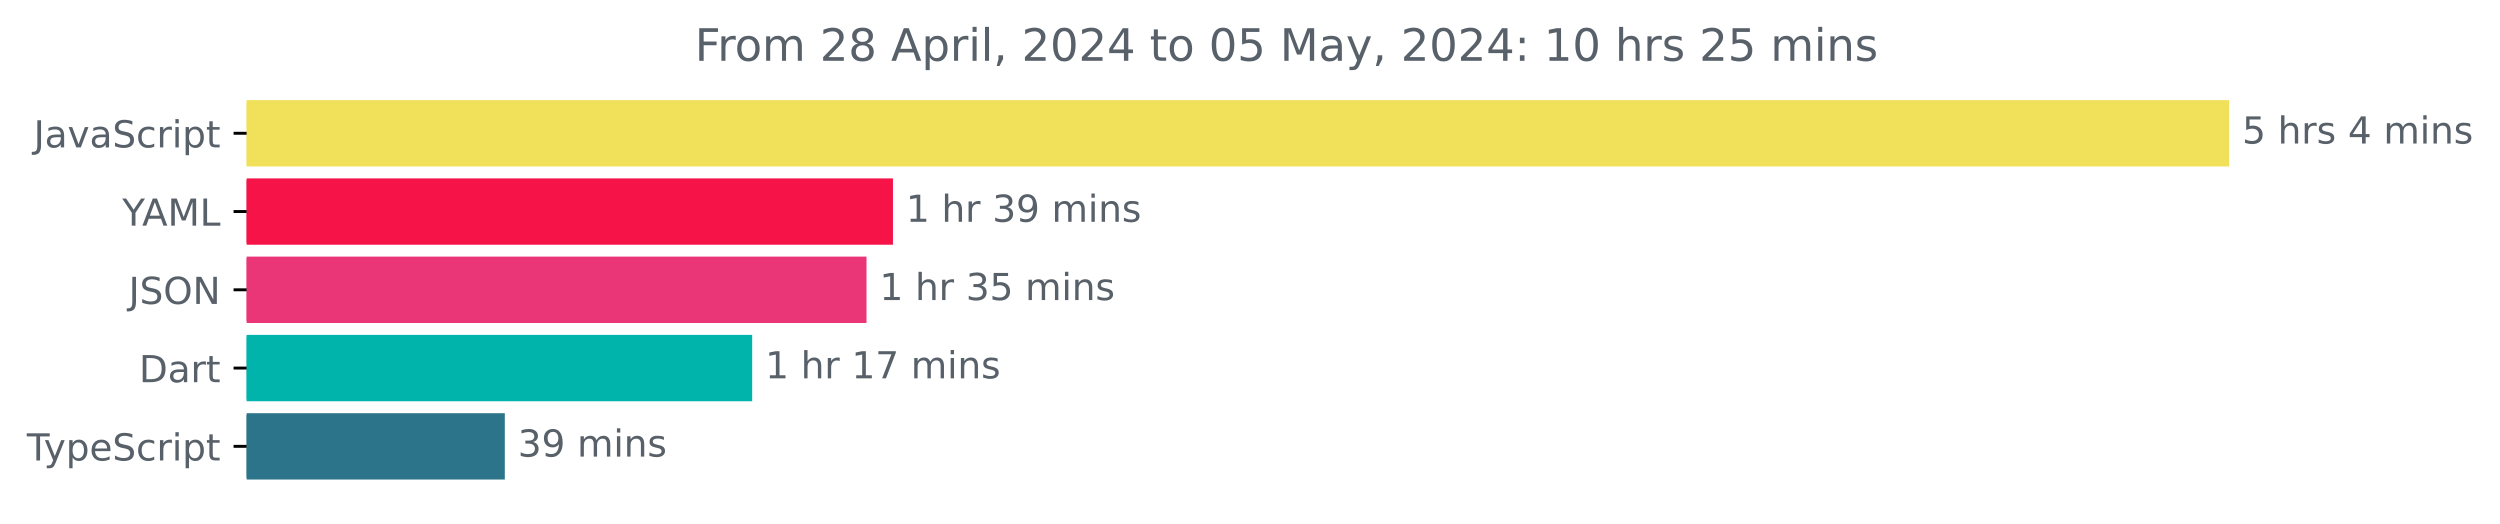
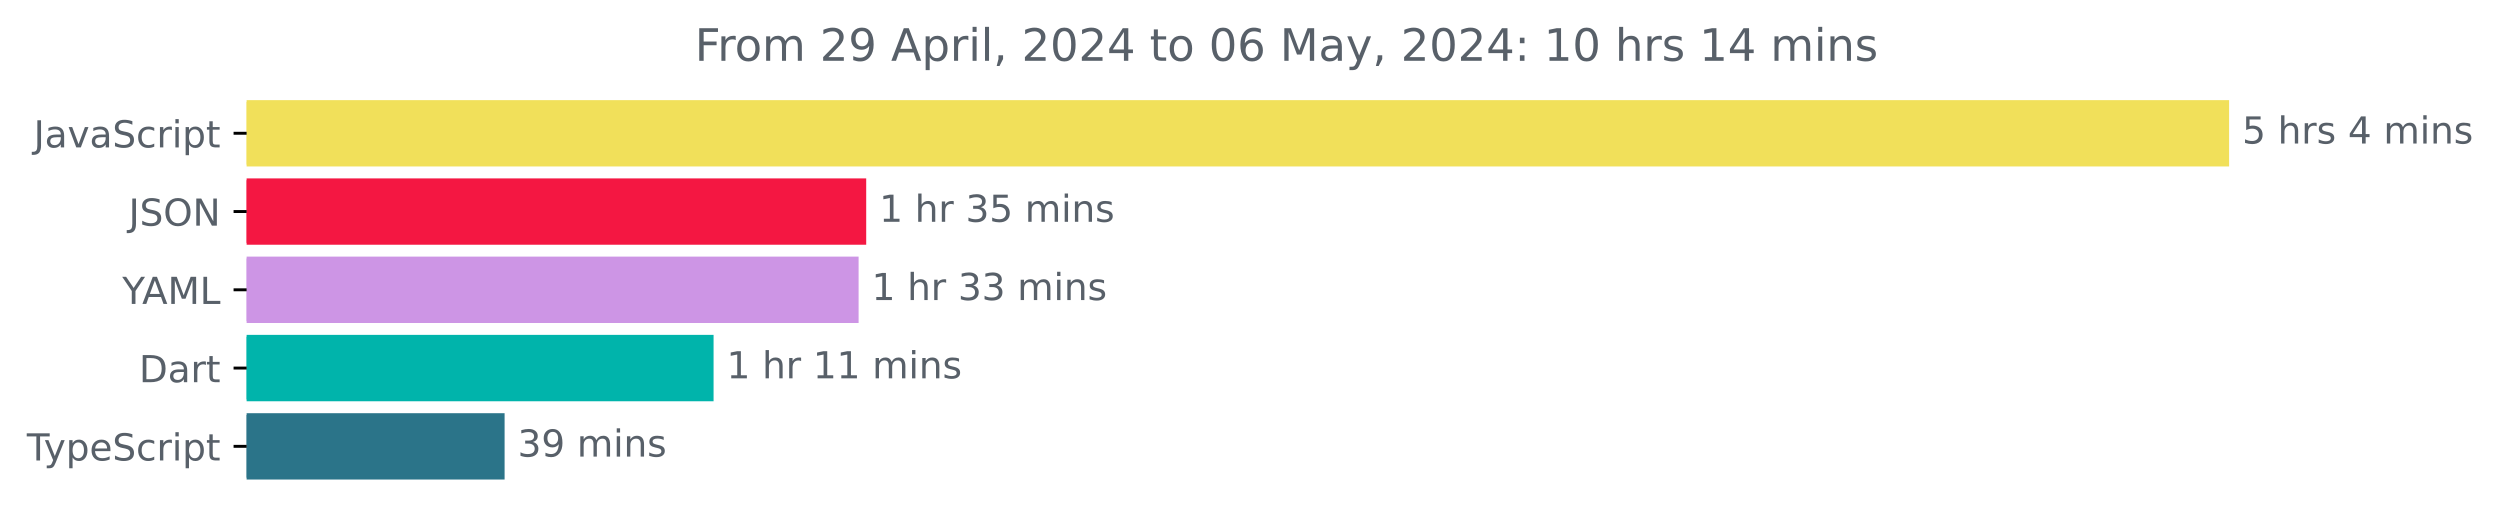
<svg xmlns="http://www.w3.org/2000/svg" xmlns:xlink="http://www.w3.org/1999/xlink" width="670.782pt" height="140.398pt" viewBox="0 0 670.782 140.398" version="1.1">
  <defs>
    <style type="text/css">*{stroke-linejoin: round; stroke-linecap: butt}</style>
  </defs>
  <g id="figure_1">
    <g id="patch_1">
      <path d="M -0 140.398  L 670.782 140.398  L 670.782 0  L -0 0  L -0 140.398  z " style="fill: none" />
    </g>
    <g id="axes_1">
      <g id="patch_2">
-         <path d="M 66.17 27.358  L 597.599 27.358  L 597.599 44.158  L 66.17 44.158  z " clip-path="url(#p15b36e072e)" style="fill: #f1e05a; stroke: #f1e05a; stroke-linejoin: miter" />
+         <path d="M 66.17 27.358  L 597.599 27.358  L 597.599 44.158  L 66.17 44.158  z " clip-path="url(#pd050e82c69)" style="fill: #f1e05a; stroke: #f1e05a; stroke-linejoin: miter" />
      </g>
      <g id="patch_3">
-         <path d="M 66.17 48.358  L 239.092 48.358  L 239.092 65.158  L 66.17 65.158  z " clip-path="url(#p15b36e072e)" style="fill: #f51348; stroke: #f51348; stroke-linejoin: miter" />
+         <path d="M 66.17 48.358  L 231.913 48.358  L 231.913 65.158  L 66.17 65.158  z " clip-path="url(#pd050e82c69)" style="fill: #f41742; stroke: #f41742; stroke-linejoin: miter" />
      </g>
      <g id="patch_4">
-         <path d="M 66.17 69.358  L 231.996 69.358  L 231.996 86.158  L 66.17 86.158  z " clip-path="url(#p15b36e072e)" style="fill: #ea3676; stroke: #ea3676; stroke-linejoin: miter" />
+         <path d="M 66.17 69.358  L 229.876 69.358  L 229.876 86.158  L 66.17 86.158  z " clip-path="url(#pd050e82c69)" style="fill: #cd95e5; stroke: #cd95e5; stroke-linejoin: miter" />
      </g>
      <g id="patch_5">
-         <path d="M 66.17 90.358  L 201.32 90.358  L 201.32 107.158  L 66.17 107.158  z " clip-path="url(#p15b36e072e)" style="fill: #00b4ab; stroke: #00b4ab; stroke-linejoin: miter" />
+         <path d="M 66.17 90.358  L 190.96 90.358  L 190.96 107.158  L 66.17 107.158  z " clip-path="url(#pd050e82c69)" style="fill: #00b4ab; stroke: #00b4ab; stroke-linejoin: miter" />
      </g>
      <g id="patch_6">
-         <path d="M 66.17 111.358  L 134.946 111.358  L 134.946 128.158  L 66.17 128.158  z " clip-path="url(#p15b36e072e)" style="fill: #2b7489; stroke: #2b7489; stroke-linejoin: miter" />
+         <path d="M 66.17 111.358  L 134.89 111.358  L 134.89 128.158  L 66.17 128.158  z " clip-path="url(#pd050e82c69)" style="fill: #2b7489; stroke: #2b7489; stroke-linejoin: miter" />
      </g>
      <g id="matplotlib.axis_1" />
      <g id="matplotlib.axis_2">
        <g id="ytick_1">
          <g id="line2d_1">
            <defs>
-               <path id="m06096263cb" d="M 0 0  L -3.5 0  " style="stroke: #000000; stroke-width: 0.8" />
+               <path id="mb243b622ad" d="M 0 0  L -3.5 0  " style="stroke: #000000; stroke-width: 0.8" />
            </defs>
            <g>
-               <use xlink:href="#m06096263cb" x="66.17" y="35.758" style="stroke: #000000; stroke-width: 0.8" />
+               <use xlink:href="#mb243b622ad" x="66.17" y="35.758" style="stroke: #000000; stroke-width: 0.8" />
            </g>
          </g>
          <g id="text_1">
            <g style="fill: #586069" transform="translate(9.040625 39.55734) scale(0.1 -0.1)">
              <defs>
                <path id="DejaVuSans-4a" d="M 628 4666  L 1259 4666  L 1259 325  Q 1259 -519 939 -900  Q 619 -1281 -91 -1281  L -331 -1281  L -331 -750  L -134 -750  Q 284 -750 456 -515  Q 628 -281 628 325  L 628 4666  z " transform="scale(0.015625)" />
                <path id="DejaVuSans-61" d="M 2194 1759  Q 1497 1759 1228 1600  Q 959 1441 959 1056  Q 959 750 1161 570  Q 1363 391 1709 391  Q 2188 391 2477 730  Q 2766 1069 2766 1631  L 2766 1759  L 2194 1759  z M 3341 1997  L 3341 0  L 2766 0  L 2766 531  Q 2569 213 2275 61  Q 1981 -91 1556 -91  Q 1019 -91 701 211  Q 384 513 384 1019  Q 384 1609 779 1909  Q 1175 2209 1959 2209  L 2766 2209  L 2766 2266  Q 2766 2663 2505 2880  Q 2244 3097 1772 3097  Q 1472 3097 1187 3025  Q 903 2953 641 2809  L 641 3341  Q 956 3463 1253 3523  Q 1550 3584 1831 3584  Q 2591 3584 2966 3190  Q 3341 2797 3341 1997  z " transform="scale(0.015625)" />
                <path id="DejaVuSans-76" d="M 191 3500  L 800 3500  L 1894 563  L 2988 3500  L 3597 3500  L 2284 0  L 1503 0  L 191 3500  z " transform="scale(0.015625)" />
                <path id="DejaVuSans-53" d="M 3425 4513  L 3425 3897  Q 3066 4069 2747 4153  Q 2428 4238 2131 4238  Q 1616 4238 1336 4038  Q 1056 3838 1056 3469  Q 1056 3159 1242 3001  Q 1428 2844 1947 2747  L 2328 2669  Q 3034 2534 3370 2195  Q 3706 1856 3706 1288  Q 3706 609 3251 259  Q 2797 -91 1919 -91  Q 1588 -91 1214 -16  Q 841 59 441 206  L 441 856  Q 825 641 1194 531  Q 1563 422 1919 422  Q 2459 422 2753 634  Q 3047 847 3047 1241  Q 3047 1584 2836 1778  Q 2625 1972 2144 2069  L 1759 2144  Q 1053 2284 737 2584  Q 422 2884 422 3419  Q 422 4038 858 4394  Q 1294 4750 2059 4750  Q 2388 4750 2728 4690  Q 3069 4631 3425 4513  z " transform="scale(0.015625)" />
                <path id="DejaVuSans-63" d="M 3122 3366  L 3122 2828  Q 2878 2963 2633 3030  Q 2388 3097 2138 3097  Q 1578 3097 1268 2742  Q 959 2388 959 1747  Q 959 1106 1268 751  Q 1578 397 2138 397  Q 2388 397 2633 464  Q 2878 531 3122 666  L 3122 134  Q 2881 22 2623 -34  Q 2366 -91 2075 -91  Q 1284 -91 818 406  Q 353 903 353 1747  Q 353 2603 823 3093  Q 1294 3584 2113 3584  Q 2378 3584 2631 3529  Q 2884 3475 3122 3366  z " transform="scale(0.015625)" />
                <path id="DejaVuSans-72" d="M 2631 2963  Q 2534 3019 2420 3045  Q 2306 3072 2169 3072  Q 1681 3072 1420 2755  Q 1159 2438 1159 1844  L 1159 0  L 581 0  L 581 3500  L 1159 3500  L 1159 2956  Q 1341 3275 1631 3429  Q 1922 3584 2338 3584  Q 2397 3584 2469 3576  Q 2541 3569 2628 3553  L 2631 2963  z " transform="scale(0.015625)" />
                <path id="DejaVuSans-69" d="M 603 3500  L 1178 3500  L 1178 0  L 603 0  L 603 3500  z M 603 4863  L 1178 4863  L 1178 4134  L 603 4134  L 603 4863  z " transform="scale(0.015625)" />
                <path id="DejaVuSans-70" d="M 1159 525  L 1159 -1331  L 581 -1331  L 581 3500  L 1159 3500  L 1159 2969  Q 1341 3281 1617 3432  Q 1894 3584 2278 3584  Q 2916 3584 3314 3078  Q 3713 2572 3713 1747  Q 3713 922 3314 415  Q 2916 -91 2278 -91  Q 1894 -91 1617 61  Q 1341 213 1159 525  z M 3116 1747  Q 3116 2381 2855 2742  Q 2594 3103 2138 3103  Q 1681 3103 1420 2742  Q 1159 2381 1159 1747  Q 1159 1113 1420 752  Q 1681 391 2138 391  Q 2594 391 2855 752  Q 3116 1113 3116 1747  z " transform="scale(0.015625)" />
                <path id="DejaVuSans-74" d="M 1172 4494  L 1172 3500  L 2356 3500  L 2356 3053  L 1172 3053  L 1172 1153  Q 1172 725 1289 603  Q 1406 481 1766 481  L 2356 481  L 2356 0  L 1766 0  Q 1100 0 847 248  Q 594 497 594 1153  L 594 3053  L 172 3053  L 172 3500  L 594 3500  L 594 4494  L 1172 4494  z " transform="scale(0.015625)" />
              </defs>
              <use xlink:href="#DejaVuSans-4a" />
              <use xlink:href="#DejaVuSans-61" x="29.492" />
              <use xlink:href="#DejaVuSans-76" x="90.771" />
              <use xlink:href="#DejaVuSans-61" x="149.951" />
              <use xlink:href="#DejaVuSans-53" x="211.23" />
              <use xlink:href="#DejaVuSans-63" x="274.707" />
              <use xlink:href="#DejaVuSans-72" x="329.688" />
              <use xlink:href="#DejaVuSans-69" x="370.801" />
              <use xlink:href="#DejaVuSans-70" x="398.584" />
              <use xlink:href="#DejaVuSans-74" x="462.061" />
            </g>
          </g>
        </g>
        <g id="ytick_2">
          <g id="line2d_2">
            <g>
-               <use xlink:href="#m06096263cb" x="66.17" y="56.758" style="stroke: #000000; stroke-width: 0.8" />
+               <use xlink:href="#mb243b622ad" x="66.17" y="56.758" style="stroke: #000000; stroke-width: 0.8" />
            </g>
          </g>
          <g id="text_2">
-             <g style="fill: #586069" transform="translate(32.79688 60.55734) scale(0.1 -0.1)">
+             <g style="fill: #586069" transform="translate(34.51875 60.55734) scale(0.1 -0.1)">
+               <defs>
+                 <path id="DejaVuSans-4f" d="M 2522 4238  Q 1834 4238 1429 3725  Q 1025 3213 1025 2328  Q 1025 1447 1429 934  Q 1834 422 2522 422  Q 3209 422 3611 934  Q 4013 1447 4013 2328  Q 4013 3213 3611 3725  Q 3209 4238 2522 4238  z M 2522 4750  Q 3503 4750 4090 4092  Q 4678 3434 4678 2328  Q 4678 1225 4090 567  Q 3503 -91 2522 -91  Q 1538 -91 948 565  Q 359 1222 359 2328  Q 359 3434 948 4092  Q 1538 4750 2522 4750  z " transform="scale(0.015625)" />
+                 <path id="DejaVuSans-4e" d="M 628 4666  L 1478 4666  L 3547 763  L 3547 4666  L 4159 4666  L 4159 0  L 3309 0  L 1241 3903  L 1241 0  L 628 0  L 628 4666  z " transform="scale(0.015625)" />
+               </defs>
+               <use xlink:href="#DejaVuSans-4a" />
+               <use xlink:href="#DejaVuSans-53" x="29.492" />
+               <use xlink:href="#DejaVuSans-4f" x="92.969" />
+               <use xlink:href="#DejaVuSans-4e" x="171.68" />
+             </g>
+           </g>
+         </g>
+         <g id="ytick_3">
+           <g id="line2d_3">
+             <g>
+               <use xlink:href="#mb243b622ad" x="66.17" y="77.758" style="stroke: #000000; stroke-width: 0.8" />
+             </g>
+           </g>
+           <g id="text_3">
+             <g style="fill: #586069" transform="translate(32.79688 81.55734) scale(0.1 -0.1)">
              <defs>
                <path id="DejaVuSans-59" d="M -13 4666  L 666 4666  L 1959 2747  L 3244 4666  L 3922 4666  L 2272 2222  L 2272 0  L 1638 0  L 1638 2222  L -13 4666  z " transform="scale(0.015625)" />
                <path id="DejaVuSans-41" d="M 2188 4044  L 1331 1722  L 3047 1722  L 2188 4044  z M 1831 4666  L 2547 4666  L 4325 0  L 3669 0  L 3244 1197  L 1141 1197  L 716 0  L 50 0  L 1831 4666  z " transform="scale(0.015625)" />
                <path id="DejaVuSans-4d" d="M 628 4666  L 1569 4666  L 2759 1491  L 3956 4666  L 4897 4666  L 4897 0  L 4281 0  L 4281 4097  L 3078 897  L 2444 897  L 1241 4097  L 1241 0  L 628 0  L 628 4666  z " transform="scale(0.015625)" />
                <path id="DejaVuSans-4c" d="M 628 4666  L 1259 4666  L 1259 531  L 3531 531  L 3531 0  L 628 0  L 628 4666  z " transform="scale(0.015625)" />
              </defs>
              <use xlink:href="#DejaVuSans-59" />
              <use xlink:href="#DejaVuSans-41" x="53.334" />
              <use xlink:href="#DejaVuSans-4d" x="121.742" />
              <use xlink:href="#DejaVuSans-4c" x="208.021" />
            </g>
          </g>
        </g>
-         <g id="ytick_3">
-           <g id="line2d_3">
-             <g>
-               <use xlink:href="#m06096263cb" x="66.17" y="77.758" style="stroke: #000000; stroke-width: 0.8" />
-             </g>
-           </g>
-           <g id="text_3">
-             <g style="fill: #586069" transform="translate(34.51875 81.55734) scale(0.1 -0.1)">
-               <defs>
-                 <path id="DejaVuSans-4f" d="M 2522 4238  Q 1834 4238 1429 3725  Q 1025 3213 1025 2328  Q 1025 1447 1429 934  Q 1834 422 2522 422  Q 3209 422 3611 934  Q 4013 1447 4013 2328  Q 4013 3213 3611 3725  Q 3209 4238 2522 4238  z M 2522 4750  Q 3503 4750 4090 4092  Q 4678 3434 4678 2328  Q 4678 1225 4090 567  Q 3503 -91 2522 -91  Q 1538 -91 948 565  Q 359 1222 359 2328  Q 359 3434 948 4092  Q 1538 4750 2522 4750  z " transform="scale(0.015625)" />
-                 <path id="DejaVuSans-4e" d="M 628 4666  L 1478 4666  L 3547 763  L 3547 4666  L 4159 4666  L 4159 0  L 3309 0  L 1241 3903  L 1241 0  L 628 0  L 628 4666  z " transform="scale(0.015625)" />
-               </defs>
-               <use xlink:href="#DejaVuSans-4a" />
-               <use xlink:href="#DejaVuSans-53" x="29.492" />
-               <use xlink:href="#DejaVuSans-4f" x="92.969" />
-               <use xlink:href="#DejaVuSans-4e" x="171.68" />
-             </g>
-           </g>
-         </g>
        <g id="ytick_4">
          <g id="line2d_4">
            <g>
-               <use xlink:href="#m06096263cb" x="66.17" y="98.758" style="stroke: #000000; stroke-width: 0.8" />
+               <use xlink:href="#mb243b622ad" x="66.17" y="98.758" style="stroke: #000000; stroke-width: 0.8" />
            </g>
          </g>
          <g id="text_4">
            <g style="fill: #586069" transform="translate(37.31094 102.5573) scale(0.1 -0.1)">
              <defs>
                <path id="DejaVuSans-44" d="M 1259 4147  L 1259 519  L 2022 519  Q 2988 519 3436 956  Q 3884 1394 3884 2338  Q 3884 3275 3436 3711  Q 2988 4147 2022 4147  L 1259 4147  z M 628 4666  L 1925 4666  Q 3281 4666 3915 4102  Q 4550 3538 4550 2338  Q 4550 1131 3912 565  Q 3275 0 1925 0  L 628 0  L 628 4666  z " transform="scale(0.015625)" />
              </defs>
              <use xlink:href="#DejaVuSans-44" />
              <use xlink:href="#DejaVuSans-61" x="77.002" />
              <use xlink:href="#DejaVuSans-72" x="138.281" />
              <use xlink:href="#DejaVuSans-74" x="179.395" />
            </g>
          </g>
        </g>
        <g id="ytick_5">
          <g id="line2d_5">
            <g>
-               <use xlink:href="#m06096263cb" x="66.17" y="119.758" style="stroke: #000000; stroke-width: 0.8" />
+               <use xlink:href="#mb243b622ad" x="66.17" y="119.758" style="stroke: #000000; stroke-width: 0.8" />
            </g>
          </g>
          <g id="text_5">
            <g style="fill: #586069" transform="translate(7.2 123.5573) scale(0.1 -0.1)">
              <defs>
                <path id="DejaVuSans-54" d="M -19 4666  L 3928 4666  L 3928 4134  L 2272 4134  L 2272 0  L 1638 0  L 1638 4134  L -19 4134  L -19 4666  z " transform="scale(0.015625)" />
                <path id="DejaVuSans-79" d="M 2059 -325  Q 1816 -950 1584 -1140  Q 1353 -1331 966 -1331  L 506 -1331  L 506 -850  L 844 -850  Q 1081 -850 1212 -737  Q 1344 -625 1503 -206  L 1606 56  L 191 3500  L 800 3500  L 1894 763  L 2988 3500  L 3597 3500  L 2059 -325  z " transform="scale(0.015625)" />
                <path id="DejaVuSans-65" d="M 3597 1894  L 3597 1613  L 953 1613  Q 991 1019 1311 708  Q 1631 397 2203 397  Q 2534 397 2845 478  Q 3156 559 3463 722  L 3463 178  Q 3153 47 2828 -22  Q 2503 -91 2169 -91  Q 1331 -91 842 396  Q 353 884 353 1716  Q 353 2575 817 3079  Q 1281 3584 2069 3584  Q 2775 3584 3186 3129  Q 3597 2675 3597 1894  z M 3022 2063  Q 3016 2534 2758 2815  Q 2500 3097 2075 3097  Q 1594 3097 1305 2825  Q 1016 2553 972 2059  L 3022 2063  z " transform="scale(0.015625)" />
              </defs>
              <use xlink:href="#DejaVuSans-54" />
              <use xlink:href="#DejaVuSans-79" x="45.459" />
              <use xlink:href="#DejaVuSans-70" x="104.639" />
              <use xlink:href="#DejaVuSans-65" x="168.115" />
              <use xlink:href="#DejaVuSans-53" x="229.639" />
              <use xlink:href="#DejaVuSans-63" x="293.115" />
              <use xlink:href="#DejaVuSans-72" x="348.096" />
              <use xlink:href="#DejaVuSans-69" x="389.209" />
              <use xlink:href="#DejaVuSans-70" x="416.992" />
              <use xlink:href="#DejaVuSans-74" x="480.469" />
            </g>
          </g>
        </g>
      </g>
      <g id="text_6">
        <g style="fill: #586069" transform="translate(601.5989 38.5175) scale(0.1 -0.1)">
          <defs>
            <path id="DejaVuSans-35" d="M 691 4666  L 3169 4666  L 3169 4134  L 1269 4134  L 1269 2991  Q 1406 3038 1543 3061  Q 1681 3084 1819 3084  Q 2600 3084 3056 2656  Q 3513 2228 3513 1497  Q 3513 744 3044 326  Q 2575 -91 1722 -91  Q 1428 -91 1123 -41  Q 819 9 494 109  L 494 744  Q 775 591 1075 516  Q 1375 441 1709 441  Q 2250 441 2565 725  Q 2881 1009 2881 1497  Q 2881 1984 2565 2268  Q 2250 2553 1709 2553  Q 1456 2553 1204 2497  Q 953 2441 691 2322  L 691 4666  z " transform="scale(0.015625)" />
            <path id="DejaVuSans-20" transform="scale(0.015625)" />
            <path id="DejaVuSans-68" d="M 3513 2113  L 3513 0  L 2938 0  L 2938 2094  Q 2938 2591 2744 2837  Q 2550 3084 2163 3084  Q 1697 3084 1428 2787  Q 1159 2491 1159 1978  L 1159 0  L 581 0  L 581 4863  L 1159 4863  L 1159 2956  Q 1366 3272 1645 3428  Q 1925 3584 2291 3584  Q 2894 3584 3203 3211  Q 3513 2838 3513 2113  z " transform="scale(0.015625)" />
            <path id="DejaVuSans-73" d="M 2834 3397  L 2834 2853  Q 2591 2978 2328 3040  Q 2066 3103 1784 3103  Q 1356 3103 1142 2972  Q 928 2841 928 2578  Q 928 2378 1081 2264  Q 1234 2150 1697 2047  L 1894 2003  Q 2506 1872 2764 1633  Q 3022 1394 3022 966  Q 3022 478 2636 193  Q 2250 -91 1575 -91  Q 1294 -91 989 -36  Q 684 19 347 128  L 347 722  Q 666 556 975 473  Q 1284 391 1588 391  Q 1994 391 2212 530  Q 2431 669 2431 922  Q 2431 1156 2273 1281  Q 2116 1406 1581 1522  L 1381 1569  Q 847 1681 609 1914  Q 372 2147 372 2553  Q 372 3047 722 3315  Q 1072 3584 1716 3584  Q 2034 3584 2315 3537  Q 2597 3491 2834 3397  z " transform="scale(0.015625)" />
            <path id="DejaVuSans-34" d="M 2419 4116  L 825 1625  L 2419 1625  L 2419 4116  z M 2253 4666  L 3047 4666  L 3047 1625  L 3713 1625  L 3713 1100  L 3047 1100  L 3047 0  L 2419 0  L 2419 1100  L 313 1100  L 313 1709  L 2253 4666  z " transform="scale(0.015625)" />
            <path id="DejaVuSans-6d" d="M 3328 2828  Q 3544 3216 3844 3400  Q 4144 3584 4550 3584  Q 5097 3584 5394 3201  Q 5691 2819 5691 2113  L 5691 0  L 5113 0  L 5113 2094  Q 5113 2597 4934 2840  Q 4756 3084 4391 3084  Q 3944 3084 3684 2787  Q 3425 2491 3425 1978  L 3425 0  L 2847 0  L 2847 2094  Q 2847 2600 2669 2842  Q 2491 3084 2119 3084  Q 1678 3084 1418 2786  Q 1159 2488 1159 1978  L 1159 0  L 581 0  L 581 3500  L 1159 3500  L 1159 2956  Q 1356 3278 1631 3431  Q 1906 3584 2284 3584  Q 2666 3584 2933 3390  Q 3200 3197 3328 2828  z " transform="scale(0.015625)" />
            <path id="DejaVuSans-6e" d="M 3513 2113  L 3513 0  L 2938 0  L 2938 2094  Q 2938 2591 2744 2837  Q 2550 3084 2163 3084  Q 1697 3084 1428 2787  Q 1159 2491 1159 1978  L 1159 0  L 581 0  L 581 3500  L 1159 3500  L 1159 2956  Q 1366 3272 1645 3428  Q 1925 3584 2291 3584  Q 2894 3584 3203 3211  Q 3513 2838 3513 2113  z " transform="scale(0.015625)" />
          </defs>
          <use xlink:href="#DejaVuSans-35" />
          <use xlink:href="#DejaVuSans-20" x="63.623" />
          <use xlink:href="#DejaVuSans-68" x="95.41" />
          <use xlink:href="#DejaVuSans-72" x="158.789" />
          <use xlink:href="#DejaVuSans-73" x="199.902" />
          <use xlink:href="#DejaVuSans-20" x="252.002" />
          <use xlink:href="#DejaVuSans-34" x="283.789" />
          <use xlink:href="#DejaVuSans-20" x="347.412" />
          <use xlink:href="#DejaVuSans-6d" x="379.199" />
          <use xlink:href="#DejaVuSans-69" x="476.611" />
          <use xlink:href="#DejaVuSans-6e" x="504.395" />
          <use xlink:href="#DejaVuSans-73" x="567.773" />
        </g>
      </g>
      <g id="text_7">
-         <g style="fill: #586069" transform="translate(243.092 59.5175) scale(0.1 -0.1)">
+         <g style="fill: #586069" transform="translate(235.9134 59.5175) scale(0.1 -0.1)">
          <defs>
            <path id="DejaVuSans-31" d="M 794 531  L 1825 531  L 1825 4091  L 703 3866  L 703 4441  L 1819 4666  L 2450 4666  L 2450 531  L 3481 531  L 3481 0  L 794 0  L 794 531  z " transform="scale(0.015625)" />
            <path id="DejaVuSans-33" d="M 2597 2516  Q 3050 2419 3304 2112  Q 3559 1806 3559 1356  Q 3559 666 3084 287  Q 2609 -91 1734 -91  Q 1441 -91 1130 -33  Q 819 25 488 141  L 488 750  Q 750 597 1062 519  Q 1375 441 1716 441  Q 2309 441 2620 675  Q 2931 909 2931 1356  Q 2931 1769 2642 2001  Q 2353 2234 1838 2234  L 1294 2234  L 1294 2753  L 1863 2753  Q 2328 2753 2575 2939  Q 2822 3125 2822 3475  Q 2822 3834 2567 4026  Q 2313 4219 1838 4219  Q 1578 4219 1281 4162  Q 984 4106 628 3988  L 628 4550  Q 988 4650 1302 4700  Q 1616 4750 1894 4750  Q 2613 4750 3031 4423  Q 3450 4097 3450 3541  Q 3450 3153 3228 2886  Q 3006 2619 2597 2516  z " transform="scale(0.015625)" />
-             <path id="DejaVuSans-39" d="M 703 97  L 703 672  Q 941 559 1184 500  Q 1428 441 1663 441  Q 2288 441 2617 861  Q 2947 1281 2994 2138  Q 2813 1869 2534 1725  Q 2256 1581 1919 1581  Q 1219 1581 811 2004  Q 403 2428 403 3163  Q 403 3881 828 4315  Q 1253 4750 1959 4750  Q 2769 4750 3195 4129  Q 3622 3509 3622 2328  Q 3622 1225 3098 567  Q 2575 -91 1691 -91  Q 1453 -91 1209 -44  Q 966 3 703 97  z M 1959 2075  Q 2384 2075 2632 2365  Q 2881 2656 2881 3163  Q 2881 3666 2632 3958  Q 2384 4250 1959 4250  Q 1534 4250 1286 3958  Q 1038 3666 1038 3163  Q 1038 2656 1286 2365  Q 1534 2075 1959 2075  z " transform="scale(0.015625)" />
          </defs>
-           <use xlink:href="#DejaVuSans-31" />
-           <use xlink:href="#DejaVuSans-20" x="63.623" />
-           <use xlink:href="#DejaVuSans-68" x="95.41" />
-           <use xlink:href="#DejaVuSans-72" x="158.789" />
-           <use xlink:href="#DejaVuSans-20" x="199.902" />
-           <use xlink:href="#DejaVuSans-33" x="231.689" />
-           <use xlink:href="#DejaVuSans-39" x="295.312" />
-           <use xlink:href="#DejaVuSans-20" x="358.936" />
-           <use xlink:href="#DejaVuSans-6d" x="390.723" />
-           <use xlink:href="#DejaVuSans-69" x="488.135" />
-           <use xlink:href="#DejaVuSans-6e" x="515.918" />
-           <use xlink:href="#DejaVuSans-73" x="579.297" />
-         </g>
-       </g>
-       <g id="text_8">
-         <g style="fill: #586069" transform="translate(235.9961 80.5175) scale(0.1 -0.1)">
          <use xlink:href="#DejaVuSans-31" />
          <use xlink:href="#DejaVuSans-20" x="63.623" />
          <use xlink:href="#DejaVuSans-68" x="95.41" />
          <use xlink:href="#DejaVuSans-72" x="158.789" />
          <use xlink:href="#DejaVuSans-20" x="199.902" />
          <use xlink:href="#DejaVuSans-33" x="231.689" />
          <use xlink:href="#DejaVuSans-35" x="295.312" />
          <use xlink:href="#DejaVuSans-20" x="358.936" />
          <use xlink:href="#DejaVuSans-6d" x="390.723" />
          <use xlink:href="#DejaVuSans-69" x="488.135" />
          <use xlink:href="#DejaVuSans-6e" x="515.918" />
          <use xlink:href="#DejaVuSans-73" x="579.297" />
        </g>
      </g>
+       <g id="text_8">
+         <g style="fill: #586069" transform="translate(233.8765 80.5175) scale(0.1 -0.1)">
+           <use xlink:href="#DejaVuSans-31" />
+           <use xlink:href="#DejaVuSans-20" x="63.623" />
+           <use xlink:href="#DejaVuSans-68" x="95.41" />
+           <use xlink:href="#DejaVuSans-72" x="158.789" />
+           <use xlink:href="#DejaVuSans-20" x="199.902" />
+           <use xlink:href="#DejaVuSans-33" x="231.689" />
+           <use xlink:href="#DejaVuSans-33" x="295.312" />
+           <use xlink:href="#DejaVuSans-20" x="358.936" />
+           <use xlink:href="#DejaVuSans-6d" x="390.723" />
+           <use xlink:href="#DejaVuSans-69" x="488.135" />
+           <use xlink:href="#DejaVuSans-6e" x="515.918" />
+           <use xlink:href="#DejaVuSans-73" x="579.297" />
+         </g>
+       </g>
      <g id="text_9">
-         <g style="fill: #586069" transform="translate(205.32 101.5175) scale(0.1 -0.1)">
-           <defs>
-             <path id="DejaVuSans-37" d="M 525 4666  L 3525 4666  L 3525 4397  L 1831 0  L 1172 0  L 2766 4134  L 525 4134  L 525 4666  z " transform="scale(0.015625)" />
-           </defs>
+         <g style="fill: #586069" transform="translate(194.9601 101.5175) scale(0.1 -0.1)">
          <use xlink:href="#DejaVuSans-31" />
          <use xlink:href="#DejaVuSans-20" x="63.623" />
          <use xlink:href="#DejaVuSans-68" x="95.41" />
          <use xlink:href="#DejaVuSans-72" x="158.789" />
          <use xlink:href="#DejaVuSans-20" x="199.902" />
          <use xlink:href="#DejaVuSans-31" x="231.689" />
-           <use xlink:href="#DejaVuSans-37" x="295.312" />
+           <use xlink:href="#DejaVuSans-31" x="295.312" />
          <use xlink:href="#DejaVuSans-20" x="358.936" />
          <use xlink:href="#DejaVuSans-6d" x="390.723" />
          <use xlink:href="#DejaVuSans-69" x="488.135" />
          <use xlink:href="#DejaVuSans-6e" x="515.918" />
          <use xlink:href="#DejaVuSans-73" x="579.297" />
        </g>
      </g>
      <g id="text_10">
-         <g style="fill: #586069" transform="translate(138.946 122.5175) scale(0.1 -0.1)">
+         <g style="fill: #586069" transform="translate(138.8904 122.5175) scale(0.1 -0.1)">
+           <defs>
+             <path id="DejaVuSans-39" d="M 703 97  L 703 672  Q 941 559 1184 500  Q 1428 441 1663 441  Q 2288 441 2617 861  Q 2947 1281 2994 2138  Q 2813 1869 2534 1725  Q 2256 1581 1919 1581  Q 1219 1581 811 2004  Q 403 2428 403 3163  Q 403 3881 828 4315  Q 1253 4750 1959 4750  Q 2769 4750 3195 4129  Q 3622 3509 3622 2328  Q 3622 1225 3098 567  Q 2575 -91 1691 -91  Q 1453 -91 1209 -44  Q 966 3 703 97  z M 1959 2075  Q 2384 2075 2632 2365  Q 2881 2656 2881 3163  Q 2881 3666 2632 3958  Q 2384 4250 1959 4250  Q 1534 4250 1286 3958  Q 1038 3666 1038 3163  Q 1038 2656 1286 2365  Q 1534 2075 1959 2075  z " transform="scale(0.015625)" />
+           </defs>
          <use xlink:href="#DejaVuSans-33" />
          <use xlink:href="#DejaVuSans-39" x="63.623" />
          <use xlink:href="#DejaVuSans-20" x="127.246" />
          <use xlink:href="#DejaVuSans-6d" x="159.033" />
          <use xlink:href="#DejaVuSans-69" x="256.445" />
          <use xlink:href="#DejaVuSans-6e" x="284.229" />
          <use xlink:href="#DejaVuSans-73" x="347.607" />
        </g>
      </g>
      <g id="text_11">
        <g style="fill: #586069" transform="translate(186.4403 16.31812) scale(0.12 -0.12)">
          <defs>
            <path id="DejaVuSans-46" d="M 628 4666  L 3309 4666  L 3309 4134  L 1259 4134  L 1259 2759  L 3109 2759  L 3109 2228  L 1259 2228  L 1259 0  L 628 0  L 628 4666  z " transform="scale(0.015625)" />
            <path id="DejaVuSans-6f" d="M 1959 3097  Q 1497 3097 1228 2736  Q 959 2375 959 1747  Q 959 1119 1226 758  Q 1494 397 1959 397  Q 2419 397 2687 759  Q 2956 1122 2956 1747  Q 2956 2369 2687 2733  Q 2419 3097 1959 3097  z M 1959 3584  Q 2709 3584 3137 3096  Q 3566 2609 3566 1747  Q 3566 888 3137 398  Q 2709 -91 1959 -91  Q 1206 -91 779 398  Q 353 888 353 1747  Q 353 2609 779 3096  Q 1206 3584 1959 3584  z " transform="scale(0.015625)" />
            <path id="DejaVuSans-32" d="M 1228 531  L 3431 531  L 3431 0  L 469 0  L 469 531  Q 828 903 1448 1529  Q 2069 2156 2228 2338  Q 2531 2678 2651 2914  Q 2772 3150 2772 3378  Q 2772 3750 2511 3984  Q 2250 4219 1831 4219  Q 1534 4219 1204 4116  Q 875 4013 500 3803  L 500 4441  Q 881 4594 1212 4672  Q 1544 4750 1819 4750  Q 2544 4750 2975 4387  Q 3406 4025 3406 3419  Q 3406 3131 3298 2873  Q 3191 2616 2906 2266  Q 2828 2175 2409 1742  Q 1991 1309 1228 531  z " transform="scale(0.015625)" />
-             <path id="DejaVuSans-38" d="M 2034 2216  Q 1584 2216 1326 1975  Q 1069 1734 1069 1313  Q 1069 891 1326 650  Q 1584 409 2034 409  Q 2484 409 2743 651  Q 3003 894 3003 1313  Q 3003 1734 2745 1975  Q 2488 2216 2034 2216  z M 1403 2484  Q 997 2584 770 2862  Q 544 3141 544 3541  Q 544 4100 942 4425  Q 1341 4750 2034 4750  Q 2731 4750 3128 4425  Q 3525 4100 3525 3541  Q 3525 3141 3298 2862  Q 3072 2584 2669 2484  Q 3125 2378 3379 2068  Q 3634 1759 3634 1313  Q 3634 634 3220 271  Q 2806 -91 2034 -91  Q 1263 -91 848 271  Q 434 634 434 1313  Q 434 1759 690 2068  Q 947 2378 1403 2484  z M 1172 3481  Q 1172 3119 1398 2916  Q 1625 2713 2034 2713  Q 2441 2713 2670 2916  Q 2900 3119 2900 3481  Q 2900 3844 2670 4047  Q 2441 4250 2034 4250  Q 1625 4250 1398 4047  Q 1172 3844 1172 3481  z " transform="scale(0.015625)" />
            <path id="DejaVuSans-6c" d="M 603 4863  L 1178 4863  L 1178 0  L 603 0  L 603 4863  z " transform="scale(0.015625)" />
            <path id="DejaVuSans-2c" d="M 750 794  L 1409 794  L 1409 256  L 897 -744  L 494 -744  L 750 256  L 750 794  z " transform="scale(0.015625)" />
            <path id="DejaVuSans-30" d="M 2034 4250  Q 1547 4250 1301 3770  Q 1056 3291 1056 2328  Q 1056 1369 1301 889  Q 1547 409 2034 409  Q 2525 409 2770 889  Q 3016 1369 3016 2328  Q 3016 3291 2770 3770  Q 2525 4250 2034 4250  z M 2034 4750  Q 2819 4750 3233 4129  Q 3647 3509 3647 2328  Q 3647 1150 3233 529  Q 2819 -91 2034 -91  Q 1250 -91 836 529  Q 422 1150 422 2328  Q 422 3509 836 4129  Q 1250 4750 2034 4750  z " transform="scale(0.015625)" />
+             <path id="DejaVuSans-36" d="M 2113 2584  Q 1688 2584 1439 2293  Q 1191 2003 1191 1497  Q 1191 994 1439 701  Q 1688 409 2113 409  Q 2538 409 2786 701  Q 3034 994 3034 1497  Q 3034 2003 2786 2293  Q 2538 2584 2113 2584  z M 3366 4563  L 3366 3988  Q 3128 4100 2886 4159  Q 2644 4219 2406 4219  Q 1781 4219 1451 3797  Q 1122 3375 1075 2522  Q 1259 2794 1537 2939  Q 1816 3084 2150 3084  Q 2853 3084 3261 2657  Q 3669 2231 3669 1497  Q 3669 778 3244 343  Q 2819 -91 2113 -91  Q 1303 -91 875 529  Q 447 1150 447 2328  Q 447 3434 972 4092  Q 1497 4750 2381 4750  Q 2619 4750 2861 4703  Q 3103 4656 3366 4563  z " transform="scale(0.015625)" />
            <path id="DejaVuSans-3a" d="M 750 794  L 1409 794  L 1409 0  L 750 0  L 750 794  z M 750 3309  L 1409 3309  L 1409 2516  L 750 2516  L 750 3309  z " transform="scale(0.015625)" />
          </defs>
          <use xlink:href="#DejaVuSans-46" />
          <use xlink:href="#DejaVuSans-72" x="50.27" />
          <use xlink:href="#DejaVuSans-6f" x="89.133" />
          <use xlink:href="#DejaVuSans-6d" x="150.314" />
          <use xlink:href="#DejaVuSans-20" x="247.727" />
          <use xlink:href="#DejaVuSans-32" x="279.514" />
-           <use xlink:href="#DejaVuSans-38" x="343.137" />
+           <use xlink:href="#DejaVuSans-39" x="343.137" />
          <use xlink:href="#DejaVuSans-20" x="406.76" />
          <use xlink:href="#DejaVuSans-41" x="438.547" />
          <use xlink:href="#DejaVuSans-70" x="506.955" />
          <use xlink:href="#DejaVuSans-72" x="570.432" />
          <use xlink:href="#DejaVuSans-69" x="611.545" />
          <use xlink:href="#DejaVuSans-6c" x="639.328" />
          <use xlink:href="#DejaVuSans-2c" x="667.111" />
          <use xlink:href="#DejaVuSans-20" x="698.898" />
          <use xlink:href="#DejaVuSans-32" x="730.686" />
          <use xlink:href="#DejaVuSans-30" x="794.309" />
          <use xlink:href="#DejaVuSans-32" x="857.932" />
          <use xlink:href="#DejaVuSans-34" x="921.555" />
          <use xlink:href="#DejaVuSans-20" x="985.178" />
          <use xlink:href="#DejaVuSans-74" x="1016.965" />
          <use xlink:href="#DejaVuSans-6f" x="1056.174" />
          <use xlink:href="#DejaVuSans-20" x="1117.355" />
          <use xlink:href="#DejaVuSans-30" x="1149.143" />
-           <use xlink:href="#DejaVuSans-35" x="1212.766" />
+           <use xlink:href="#DejaVuSans-36" x="1212.766" />
          <use xlink:href="#DejaVuSans-20" x="1276.389" />
          <use xlink:href="#DejaVuSans-4d" x="1308.176" />
          <use xlink:href="#DejaVuSans-61" x="1394.455" />
          <use xlink:href="#DejaVuSans-79" x="1455.734" />
          <use xlink:href="#DejaVuSans-2c" x="1514.914" />
          <use xlink:href="#DejaVuSans-20" x="1546.701" />
          <use xlink:href="#DejaVuSans-32" x="1578.488" />
          <use xlink:href="#DejaVuSans-30" x="1642.111" />
          <use xlink:href="#DejaVuSans-32" x="1705.734" />
          <use xlink:href="#DejaVuSans-34" x="1769.357" />
          <use xlink:href="#DejaVuSans-3a" x="1832.98" />
          <use xlink:href="#DejaVuSans-20" x="1866.672" />
          <use xlink:href="#DejaVuSans-31" x="1898.459" />
          <use xlink:href="#DejaVuSans-30" x="1962.082" />
          <use xlink:href="#DejaVuSans-20" x="2025.705" />
          <use xlink:href="#DejaVuSans-68" x="2057.492" />
          <use xlink:href="#DejaVuSans-72" x="2120.871" />
          <use xlink:href="#DejaVuSans-73" x="2161.984" />
          <use xlink:href="#DejaVuSans-20" x="2214.084" />
-           <use xlink:href="#DejaVuSans-32" x="2245.871" />
-           <use xlink:href="#DejaVuSans-35" x="2309.494" />
+           <use xlink:href="#DejaVuSans-31" x="2245.871" />
+           <use xlink:href="#DejaVuSans-34" x="2309.494" />
          <use xlink:href="#DejaVuSans-20" x="2373.117" />
          <use xlink:href="#DejaVuSans-6d" x="2404.904" />
          <use xlink:href="#DejaVuSans-69" x="2502.316" />
          <use xlink:href="#DejaVuSans-6e" x="2530.1" />
          <use xlink:href="#DejaVuSans-73" x="2593.479" />
        </g>
      </g>
    </g>
  </g>
  <defs>
-     <clipPath id="p15b36e072e">
+     <clipPath id="pd050e82c69">
      <rect x="66.17" y="22.318" width="558" height="110.88" />
    </clipPath>
  </defs>
</svg>
